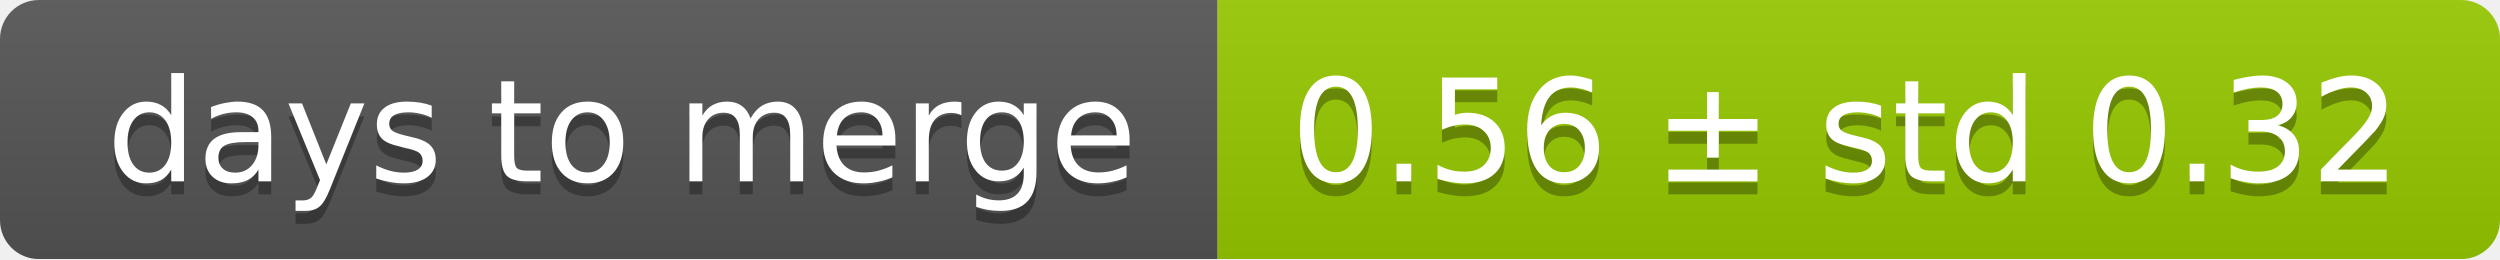
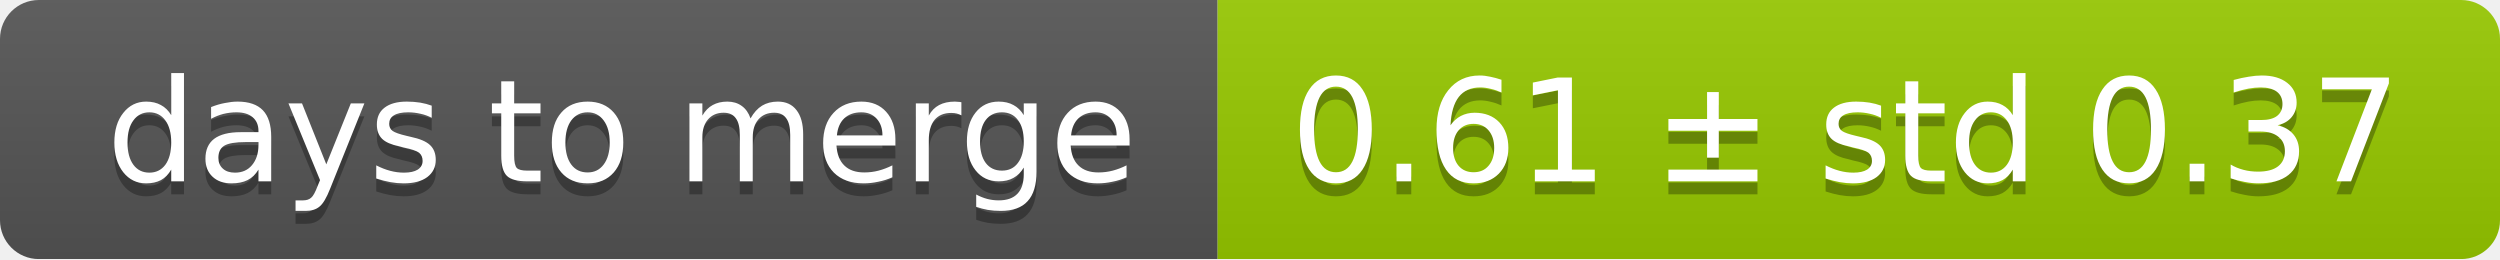
<svg xmlns="http://www.w3.org/2000/svg" width="193" height="20">
  <linearGradient id="smooth" x2="0" y2="100%">
    <stop offset="0" stop-color="#bbb" stop-opacity=".1" />
    <stop offset="1" stop-opacity=".1" />
  </linearGradient>
  <mask id="round">
    <rect width="193" height="20" rx="3" fill="#fff" />
  </mask>
  <g mask="url(#round)">
    <rect width="94" height="20" fill="#555" />
    <rect x="94" width="99" height="20" fill="#97ca00" />
    <rect width="193" height="20" fill="url(#smooth)" />
  </g>
  <g fill="#fff" text-anchor="middle" font-family="DejaVu Sans,Verdana,Geneva,sans-serif" font-size="11">
    <text x="48" y="15" fill="#010101" fill-opacity=".3">days to merge</text>
    <text x="48" y="14">days to merge</text>
-     <text x="142.5" y="15" fill="#010101" fill-opacity=".3">0.56 ± std 0.32</text>
-     <text x="142.5" y="14">0.56 ± std 0.32</text>
+     <text x="142.5" y="15" fill="#010101" fill-opacity=".3">0.61 ± std 0.37</text>
+     <text x="142.5" y="14">0.61 ± std 0.37</text>
  </g>
</svg>
